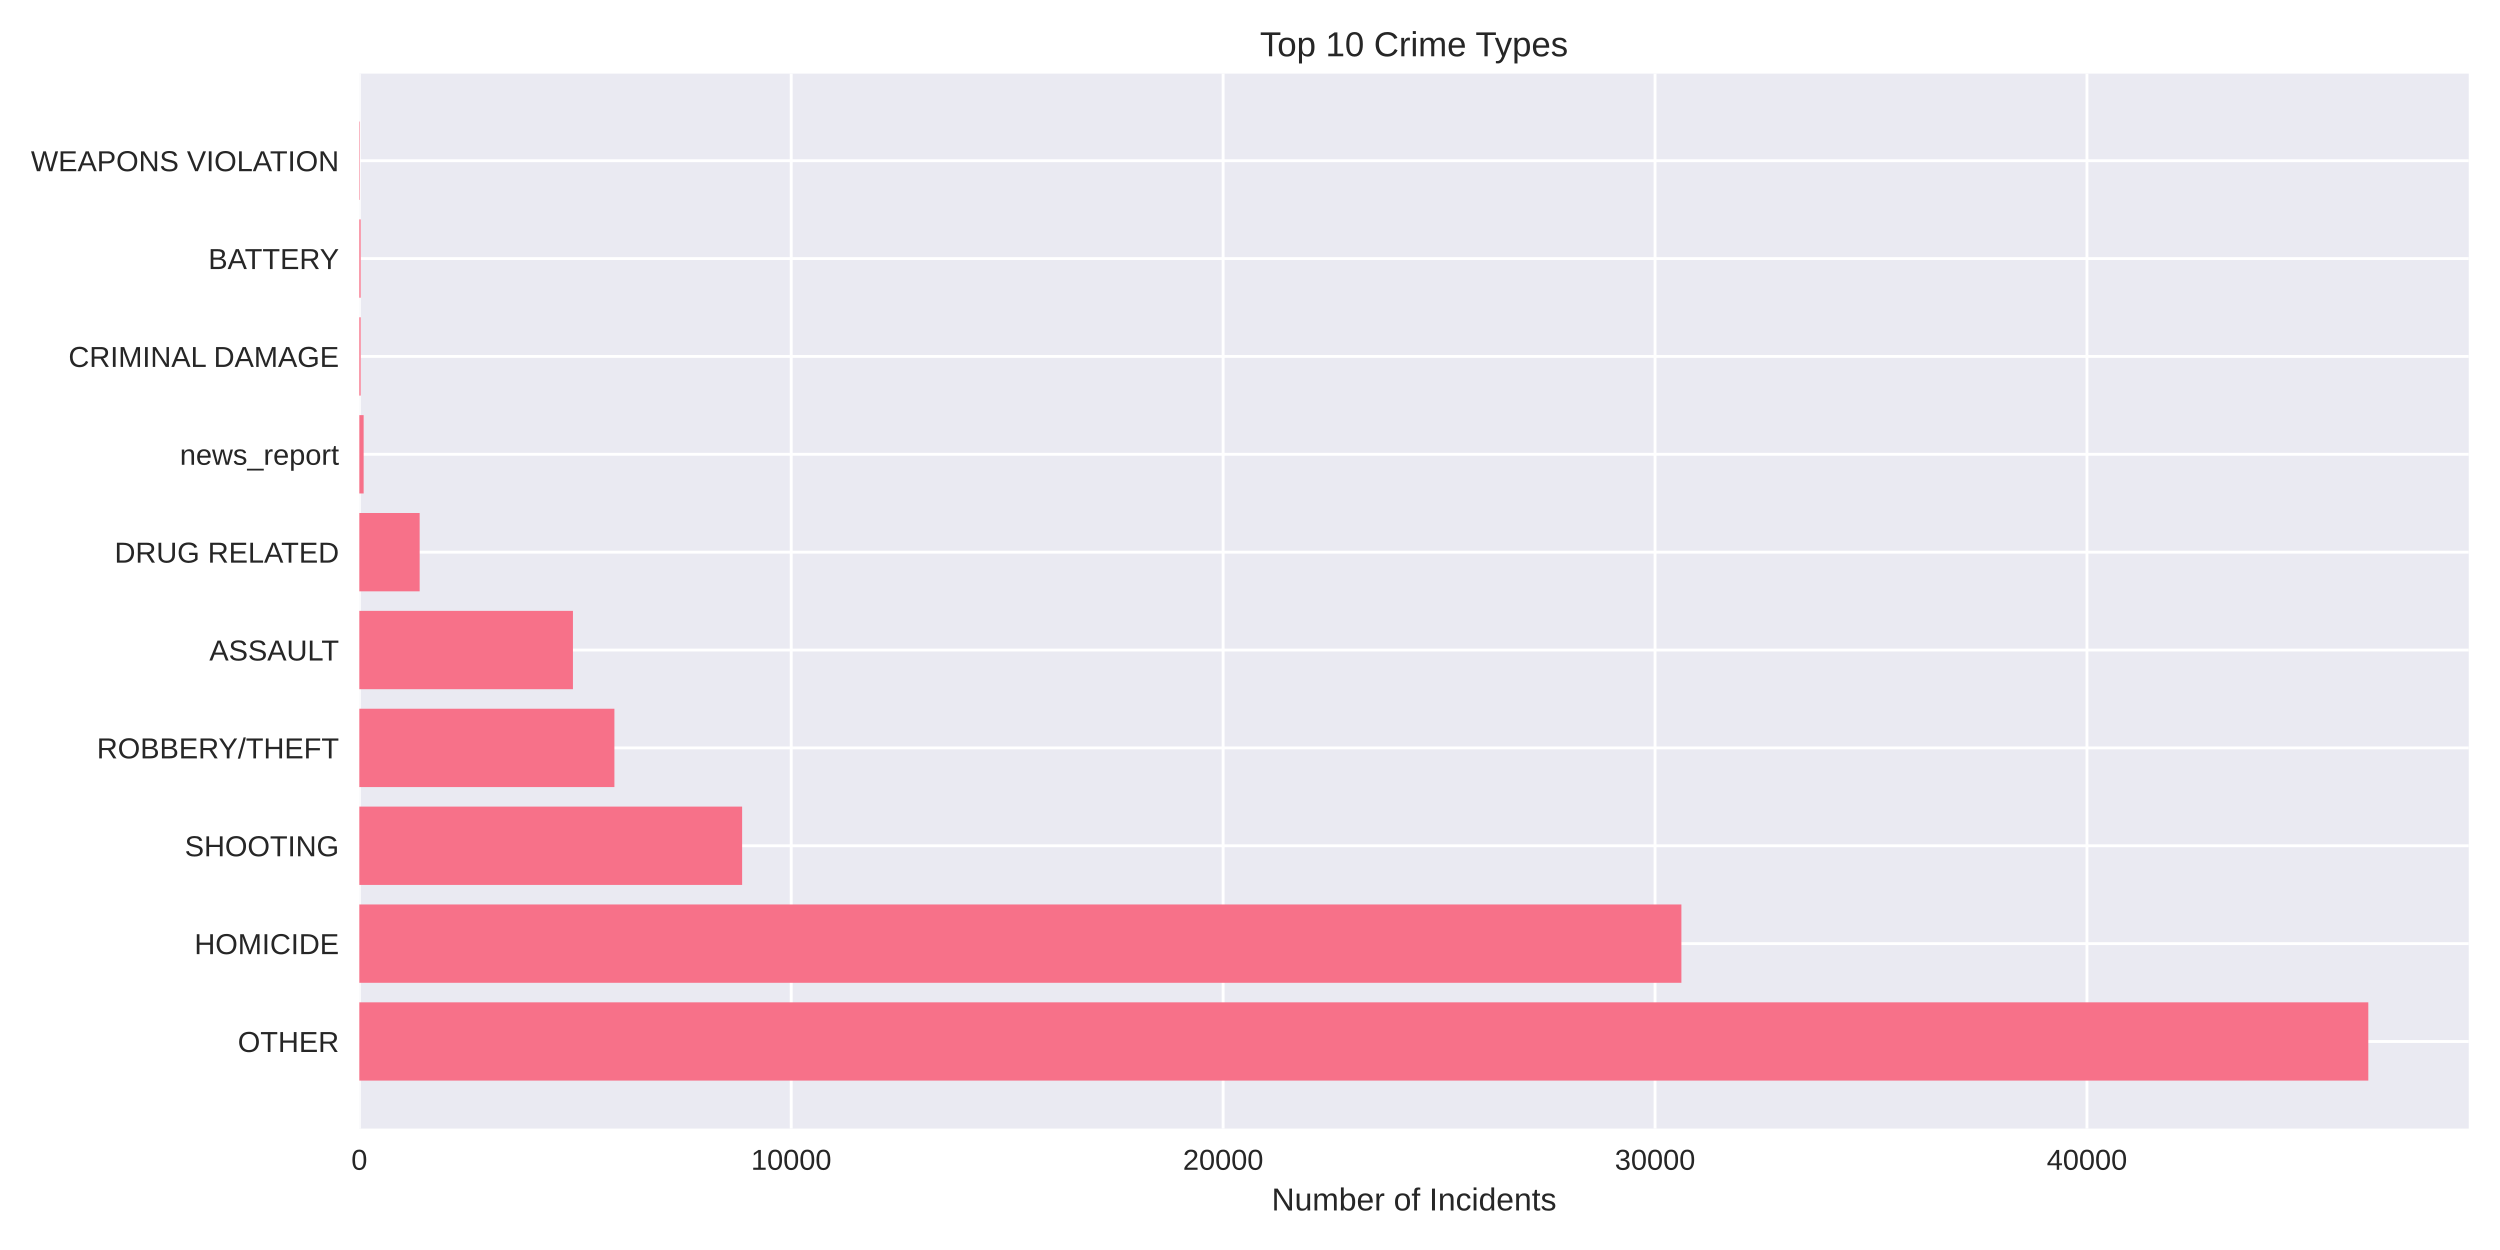
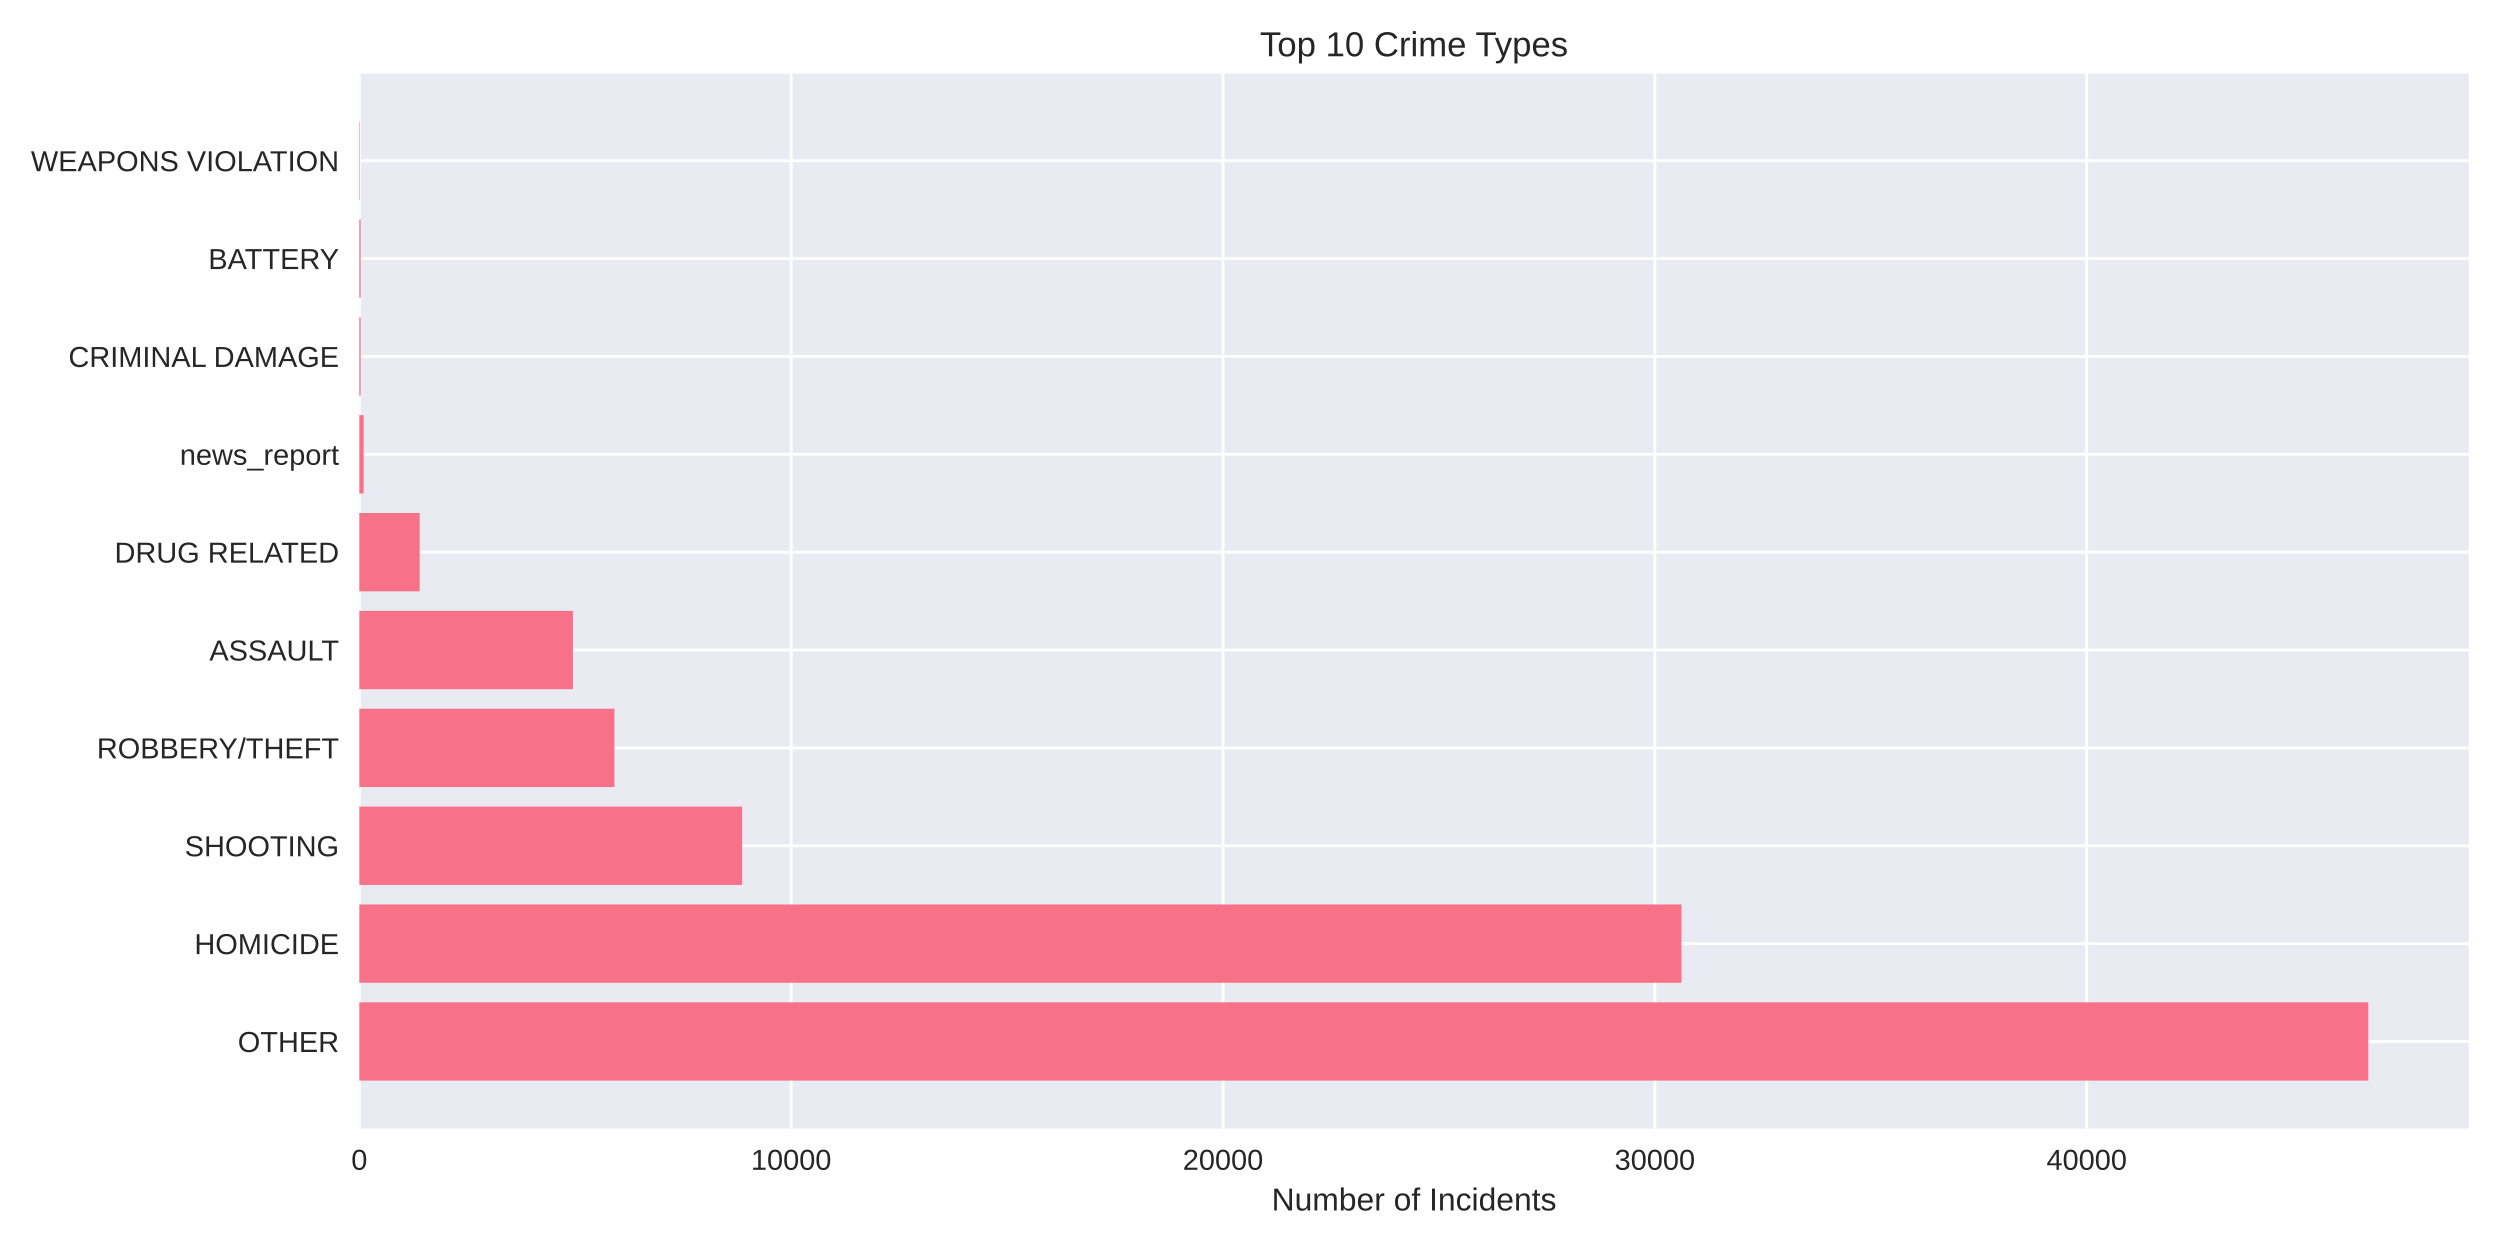
<svg xmlns="http://www.w3.org/2000/svg" width="864pt" height="432pt" viewBox="0 0 864 432" version="1.1">
  <defs>
    <style type="text/css">*{stroke-linejoin: round; stroke-linecap: butt}</style>
  </defs>
  <g id="figure_1">
    <g id="patch_1">
      <path d="M 0 432  L 864 432  L 864 0  L 0 0  z " style="fill: #ffffff" />
    </g>
    <g id="axes_1">
      <g id="patch_2">
        <path d="M 124.18 390.04  L 853.2 390.04  L 853.2 25.44  L 124.18 25.44  z " style="fill: #eaeaf2" />
      </g>
      <g id="matplotlib.axis_1">
        <g id="xtick_1">
          <g id="line2d_1">
-             <path d="M 124.18 390.04  L 124.18 25.44  " clip-path="url(#pdf1f8f7e5a)" style="fill: none; stroke: #ffffff; stroke-linecap: round" />
+             <path d="M 124.18 390.04  L 124.18 25.44  " clip-path="url(#p11f4034d98)" style="fill: none; stroke: #ffffff; stroke-linecap: round" />
          </g>
          <g id="line2d_2" />
          <g id="text_1">
            <text style="fill: #262626; font: 10px 'Arial', 'Liberation Sans', 'DejaVu Sans', 'Bitstream Vera Sans', sans-serif; text-anchor: middle" x="124.18" y="404.287" transform="rotate(-0 124.18 404.2869)">0</text>
          </g>
        </g>
        <g id="xtick_2">
          <g id="line2d_3">
-             <path d="M 273.448 390.04  L 273.448 25.44  " clip-path="url(#pdf1f8f7e5a)" style="fill: none; stroke: #ffffff; stroke-linecap: round" />
+             <path d="M 273.425 390.04  L 273.425 25.44  " clip-path="url(#p11f4034d98)" style="fill: none; stroke: #ffffff; stroke-linecap: round" />
          </g>
          <g id="line2d_4" />
          <g id="text_2">
-             <text style="fill: #262626; font: 10px 'Arial', 'Liberation Sans', 'DejaVu Sans', 'Bitstream Vera Sans', sans-serif; text-anchor: middle" x="273.448" y="404.287" transform="rotate(-0 273.4479 404.2869)">10000</text>
+             <text style="fill: #262626; font: 10px 'Arial', 'Liberation Sans', 'DejaVu Sans', 'Bitstream Vera Sans', sans-serif; text-anchor: middle" x="273.425" y="404.287" transform="rotate(-0 273.4255 404.2869)">10000</text>
          </g>
        </g>
        <g id="xtick_3">
          <g id="line2d_5">
-             <path d="M 422.716 390.04  L 422.716 25.44  " clip-path="url(#pdf1f8f7e5a)" style="fill: none; stroke: #ffffff; stroke-linecap: round" />
+             <path d="M 422.671 390.04  L 422.671 25.44  " clip-path="url(#p11f4034d98)" style="fill: none; stroke: #ffffff; stroke-linecap: round" />
          </g>
          <g id="line2d_6" />
          <g id="text_3">
-             <text style="fill: #262626; font: 10px 'Arial', 'Liberation Sans', 'DejaVu Sans', 'Bitstream Vera Sans', sans-serif; text-anchor: middle" x="422.716" y="404.287" transform="rotate(-0 422.7158 404.2869)">20000</text>
+             <text style="fill: #262626; font: 10px 'Arial', 'Liberation Sans', 'DejaVu Sans', 'Bitstream Vera Sans', sans-serif; text-anchor: middle" x="422.671" y="404.287" transform="rotate(-0 422.6709 404.2869)">20000</text>
          </g>
        </g>
        <g id="xtick_4">
          <g id="line2d_7">
-             <path d="M 571.984 390.04  L 571.984 25.44  " clip-path="url(#pdf1f8f7e5a)" style="fill: none; stroke: #ffffff; stroke-linecap: round" />
+             <path d="M 571.916 390.04  L 571.916 25.44  " clip-path="url(#p11f4034d98)" style="fill: none; stroke: #ffffff; stroke-linecap: round" />
          </g>
          <g id="line2d_8" />
          <g id="text_4">
-             <text style="fill: #262626; font: 10px 'Arial', 'Liberation Sans', 'DejaVu Sans', 'Bitstream Vera Sans', sans-serif; text-anchor: middle" x="571.984" y="404.287" transform="rotate(-0 571.9837 404.2869)">30000</text>
+             <text style="fill: #262626; font: 10px 'Arial', 'Liberation Sans', 'DejaVu Sans', 'Bitstream Vera Sans', sans-serif; text-anchor: middle" x="571.916" y="404.287" transform="rotate(-0 571.9164 404.2869)">30000</text>
          </g>
        </g>
        <g id="xtick_5">
          <g id="line2d_9">
-             <path d="M 721.252 390.04  L 721.252 25.44  " clip-path="url(#pdf1f8f7e5a)" style="fill: none; stroke: #ffffff; stroke-linecap: round" />
+             <path d="M 721.162 390.04  L 721.162 25.44  " clip-path="url(#p11f4034d98)" style="fill: none; stroke: #ffffff; stroke-linecap: round" />
          </g>
          <g id="line2d_10" />
          <g id="text_5">
-             <text style="fill: #262626; font: 10px 'Arial', 'Liberation Sans', 'DejaVu Sans', 'Bitstream Vera Sans', sans-serif; text-anchor: middle" x="721.252" y="404.287" transform="rotate(-0 721.2516 404.2869)">40000</text>
+             <text style="fill: #262626; font: 10px 'Arial', 'Liberation Sans', 'DejaVu Sans', 'Bitstream Vera Sans', sans-serif; text-anchor: middle" x="721.162" y="404.287" transform="rotate(-0 721.1618 404.2869)">40000</text>
          </g>
        </g>
        <g id="text_6">
          <text style="fill: #262626; font: 11px 'Arial', 'Liberation Sans', 'DejaVu Sans', 'Bitstream Vera Sans', sans-serif; text-anchor: middle" x="488.69" y="418.333" transform="rotate(-0 488.69 418.3334)">Number of Incidents</text>
        </g>
      </g>
      <g id="matplotlib.axis_2">
        <g id="ytick_1">
          <g id="line2d_11">
-             <path d="M 124.18 359.939  L 853.2 359.939  " clip-path="url(#pdf1f8f7e5a)" style="fill: none; stroke: #ffffff; stroke-linecap: round" />
+             <path d="M 124.18 359.939  L 853.2 359.939  " clip-path="url(#p11f4034d98)" style="fill: none; stroke: #ffffff; stroke-linecap: round" />
          </g>
          <g id="line2d_12" />
          <g id="text_7">
            <text style="fill: #262626; font: 10px 'Arial', 'Liberation Sans', 'DejaVu Sans', 'Bitstream Vera Sans', sans-serif; text-anchor: end" x="117.18" y="363.562" transform="rotate(-0 117.18 363.562)">OTHER</text>
          </g>
        </g>
        <g id="ytick_2">
          <g id="line2d_13">
-             <path d="M 124.18 326.117  L 853.2 326.117  " clip-path="url(#pdf1f8f7e5a)" style="fill: none; stroke: #ffffff; stroke-linecap: round" />
+             <path d="M 124.18 326.117  L 853.2 326.117  " clip-path="url(#p11f4034d98)" style="fill: none; stroke: #ffffff; stroke-linecap: round" />
          </g>
          <g id="line2d_14" />
          <g id="text_8">
            <text style="fill: #262626; font: 10px 'Arial', 'Liberation Sans', 'DejaVu Sans', 'Bitstream Vera Sans', sans-serif; text-anchor: end" x="117.18" y="329.74" transform="rotate(-0 117.18 329.7401)">HOMICIDE</text>
          </g>
        </g>
        <g id="ytick_3">
          <g id="line2d_15">
-             <path d="M 124.18 292.295  L 853.2 292.295  " clip-path="url(#pdf1f8f7e5a)" style="fill: none; stroke: #ffffff; stroke-linecap: round" />
+             <path d="M 124.18 292.295  L 853.2 292.295  " clip-path="url(#p11f4034d98)" style="fill: none; stroke: #ffffff; stroke-linecap: round" />
          </g>
          <g id="line2d_16" />
          <g id="text_9">
            <text style="fill: #262626; font: 10px 'Arial', 'Liberation Sans', 'DejaVu Sans', 'Bitstream Vera Sans', sans-serif; text-anchor: end" x="117.18" y="295.918" transform="rotate(-0 117.18 295.9182)">SHOOTING</text>
          </g>
        </g>
        <g id="ytick_4">
          <g id="line2d_17">
-             <path d="M 124.18 258.473  L 853.2 258.473  " clip-path="url(#pdf1f8f7e5a)" style="fill: none; stroke: #ffffff; stroke-linecap: round" />
+             <path d="M 124.18 258.473  L 853.2 258.473  " clip-path="url(#p11f4034d98)" style="fill: none; stroke: #ffffff; stroke-linecap: round" />
          </g>
          <g id="line2d_18" />
          <g id="text_10">
            <text style="fill: #262626; font: 10px 'Arial', 'Liberation Sans', 'DejaVu Sans', 'Bitstream Vera Sans', sans-serif; text-anchor: end" x="117.18" y="262.096" transform="rotate(-0 117.18 262.0963)">ROBBERY/THEFT</text>
          </g>
        </g>
        <g id="ytick_5">
          <g id="line2d_19">
-             <path d="M 124.18 224.651  L 853.2 224.651  " clip-path="url(#pdf1f8f7e5a)" style="fill: none; stroke: #ffffff; stroke-linecap: round" />
+             <path d="M 124.18 224.651  L 853.2 224.651  " clip-path="url(#p11f4034d98)" style="fill: none; stroke: #ffffff; stroke-linecap: round" />
          </g>
          <g id="line2d_20" />
          <g id="text_11">
            <text style="fill: #262626; font: 10px 'Arial', 'Liberation Sans', 'DejaVu Sans', 'Bitstream Vera Sans', sans-serif; text-anchor: end" x="117.18" y="228.274" transform="rotate(-0 117.18 228.2744)">ASSAULT</text>
          </g>
        </g>
        <g id="ytick_6">
          <g id="line2d_21">
-             <path d="M 124.18 190.829  L 853.2 190.829  " clip-path="url(#pdf1f8f7e5a)" style="fill: none; stroke: #ffffff; stroke-linecap: round" />
+             <path d="M 124.18 190.829  L 853.2 190.829  " clip-path="url(#p11f4034d98)" style="fill: none; stroke: #ffffff; stroke-linecap: round" />
          </g>
          <g id="line2d_22" />
          <g id="text_12">
            <text style="fill: #262626; font: 10px 'Arial', 'Liberation Sans', 'DejaVu Sans', 'Bitstream Vera Sans', sans-serif; text-anchor: end" x="117.18" y="194.452" transform="rotate(-0 117.18 194.4525)">DRUG RELATED</text>
          </g>
        </g>
        <g id="ytick_7">
          <g id="line2d_23">
-             <path d="M 124.18 157.007  L 853.2 157.007  " clip-path="url(#pdf1f8f7e5a)" style="fill: none; stroke: #ffffff; stroke-linecap: round" />
+             <path d="M 124.18 157.007  L 853.2 157.007  " clip-path="url(#p11f4034d98)" style="fill: none; stroke: #ffffff; stroke-linecap: round" />
          </g>
          <g id="line2d_24" />
          <g id="text_13">
            <text style="fill: #262626; font: 10px 'Arial', 'Liberation Sans', 'DejaVu Sans', 'Bitstream Vera Sans', sans-serif; text-anchor: end" x="117.18" y="160.631" transform="rotate(-0 117.18 160.6306)">news_report</text>
          </g>
        </g>
        <g id="ytick_8">
          <g id="line2d_25">
-             <path d="M 124.18 123.185  L 853.2 123.185  " clip-path="url(#pdf1f8f7e5a)" style="fill: none; stroke: #ffffff; stroke-linecap: round" />
+             <path d="M 124.18 123.185  L 853.2 123.185  " clip-path="url(#p11f4034d98)" style="fill: none; stroke: #ffffff; stroke-linecap: round" />
          </g>
          <g id="line2d_26" />
          <g id="text_14">
            <text style="fill: #262626; font: 10px 'Arial', 'Liberation Sans', 'DejaVu Sans', 'Bitstream Vera Sans', sans-serif; text-anchor: end" x="117.18" y="126.809" transform="rotate(-0 117.18 126.8087)">CRIMINAL DAMAGE</text>
          </g>
        </g>
        <g id="ytick_9">
          <g id="line2d_27">
-             <path d="M 124.18 89.363  L 853.2 89.363  " clip-path="url(#pdf1f8f7e5a)" style="fill: none; stroke: #ffffff; stroke-linecap: round" />
+             <path d="M 124.18 89.363  L 853.2 89.363  " clip-path="url(#p11f4034d98)" style="fill: none; stroke: #ffffff; stroke-linecap: round" />
          </g>
          <g id="line2d_28" />
          <g id="text_15">
            <text style="fill: #262626; font: 10px 'Arial', 'Liberation Sans', 'DejaVu Sans', 'Bitstream Vera Sans', sans-serif; text-anchor: end" x="117.18" y="92.987" transform="rotate(-0 117.18 92.98681)">BATTERY</text>
          </g>
        </g>
        <g id="ytick_10">
          <g id="line2d_29">
-             <path d="M 124.18 55.541  L 853.2 55.541  " clip-path="url(#pdf1f8f7e5a)" style="fill: none; stroke: #ffffff; stroke-linecap: round" />
+             <path d="M 124.18 55.541  L 853.2 55.541  " clip-path="url(#p11f4034d98)" style="fill: none; stroke: #ffffff; stroke-linecap: round" />
          </g>
          <g id="line2d_30" />
          <g id="text_16">
            <text style="fill: #262626; font: 10px 'Arial', 'Liberation Sans', 'DejaVu Sans', 'Bitstream Vera Sans', sans-serif; text-anchor: end" x="117.18" y="59.165" transform="rotate(-0 117.18 59.16492)">WEAPONS VIOLATION</text>
          </g>
        </g>
      </g>
      <g id="patch_3">
-         <path d="M 124.18 373.467  L 818.485 373.467  L 818.485 346.41  L 124.18 346.41  z " clip-path="url(#pdf1f8f7e5a)" style="fill: #f77189" />
+         <path d="M 124.18 373.467  L 818.485 373.467  L 818.485 346.41  L 124.18 346.41  z " clip-path="url(#p11f4034d98)" style="fill: #f77189" />
      </g>
      <g id="patch_4">
-         <path d="M 124.18 339.645  L 581.089 339.645  L 581.089 312.588  L 124.18 312.588  z " clip-path="url(#pdf1f8f7e5a)" style="fill: #f77189" />
+         <path d="M 124.18 339.645  L 581.11 339.645  L 581.11 312.588  L 124.18 312.588  z " clip-path="url(#p11f4034d98)" style="fill: #f77189" />
      </g>
      <g id="patch_5">
-         <path d="M 124.18 305.823  L 256.476 305.823  L 256.476 278.766  L 124.18 278.766  z " clip-path="url(#pdf1f8f7e5a)" style="fill: #f77189" />
+         <path d="M 124.18 305.823  L 256.471 305.823  L 256.471 278.766  L 124.18 278.766  z " clip-path="url(#p11f4034d98)" style="fill: #f77189" />
      </g>
      <g id="patch_6">
-         <path d="M 124.18 272.002  L 212.338 272.002  L 212.338 244.944  L 124.18 244.944  z " clip-path="url(#pdf1f8f7e5a)" style="fill: #f77189" />
+         <path d="M 124.18 272.002  L 212.339 272.002  L 212.339 244.944  L 124.18 244.944  z " clip-path="url(#p11f4034d98)" style="fill: #f77189" />
      </g>
      <g id="patch_7">
-         <path d="M 124.18 238.18  L 198.008 238.18  L 198.008 211.122  L 124.18 211.122  z " clip-path="url(#pdf1f8f7e5a)" style="fill: #f77189" />
+         <path d="M 124.18 238.18  L 197.997 238.18  L 197.997 211.122  L 124.18 211.122  z " clip-path="url(#p11f4034d98)" style="fill: #f77189" />
      </g>
      <g id="patch_8">
-         <path d="M 124.18 204.358  L 145.033 204.358  L 145.033 177.3  L 124.18 177.3  z " clip-path="url(#pdf1f8f7e5a)" style="fill: #f77189" />
+         <path d="M 124.18 204.358  L 145.03 204.358  L 145.03 177.3  L 124.18 177.3  z " clip-path="url(#p11f4034d98)" style="fill: #f77189" />
      </g>
      <g id="patch_9">
-         <path d="M 124.18 170.536  L 125.673 170.536  L 125.673 143.478  L 124.18 143.478  z " clip-path="url(#pdf1f8f7e5a)" style="fill: #f77189" />
+         <path d="M 124.18 170.536  L 125.672 170.536  L 125.672 143.478  L 124.18 143.478  z " clip-path="url(#p11f4034d98)" style="fill: #f77189" />
      </g>
      <g id="patch_10">
-         <path d="M 124.18 136.714  L 124.643 136.714  L 124.643 109.657  L 124.18 109.657  z " clip-path="url(#pdf1f8f7e5a)" style="fill: #f77189" />
+         <path d="M 124.18 136.714  L 124.643 136.714  L 124.643 109.657  L 124.18 109.657  z " clip-path="url(#p11f4034d98)" style="fill: #f77189" />
      </g>
      <g id="patch_11">
-         <path d="M 124.18 102.892  L 124.643 102.892  L 124.643 75.835  L 124.18 75.835  z " clip-path="url(#pdf1f8f7e5a)" style="fill: #f77189" />
+         <path d="M 124.18 102.892  L 124.643 102.892  L 124.643 75.835  L 124.18 75.835  z " clip-path="url(#p11f4034d98)" style="fill: #f77189" />
      </g>
      <g id="patch_12">
-         <path d="M 124.18 69.07  L 124.344 69.07  L 124.344 42.013  L 124.18 42.013  z " clip-path="url(#pdf1f8f7e5a)" style="fill: #f77189" />
+         <path d="M 124.18 69.07  L 124.344 69.07  L 124.344 42.013  L 124.18 42.013  z " clip-path="url(#p11f4034d98)" style="fill: #f77189" />
      </g>
      <g id="patch_13">
        <path d="M 124.18 390.04  L 124.18 25.44  " style="fill: none" />
      </g>
      <g id="patch_14">
        <path d="M 853.2 390.04  L 853.2 25.44  " style="fill: none" />
      </g>
      <g id="patch_15">
        <path d="M 124.18 390.04  L 853.2 390.04  " style="fill: none" />
      </g>
      <g id="patch_16">
        <path d="M 124.18 25.44  L 853.2 25.44  " style="fill: none" />
      </g>
      <g id="text_17">
        <text style="fill: #262626; font: 12px 'Arial', 'Liberation Sans', 'DejaVu Sans', 'Bitstream Vera Sans', sans-serif; text-anchor: middle" x="488.69" y="19.44" transform="rotate(-0 488.69 19.44)">Top 10 Crime Types</text>
      </g>
    </g>
  </g>
  <defs>
-     <clipPath id="pdf1f8f7e5a">
+     <clipPath id="p11f4034d98">
      <rect x="124.18" y="25.44" width="729.02" height="364.6" />
    </clipPath>
  </defs>
</svg>
